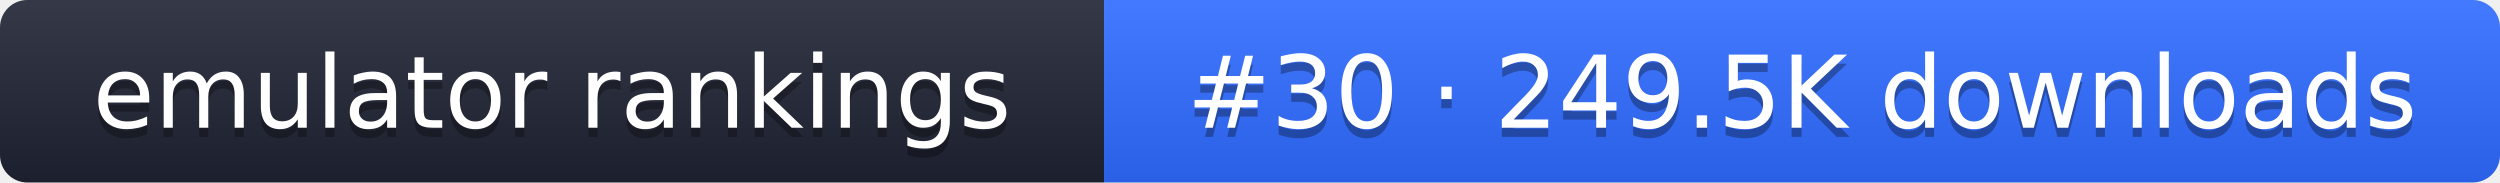
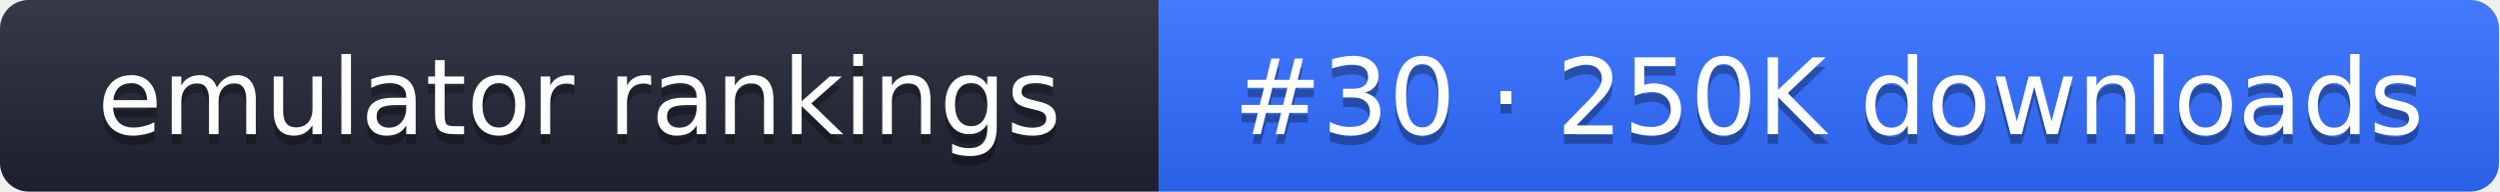
- <svg xmlns="http://www.w3.org/2000/svg" width="274" height="20" role="img" aria-label="emulator rankings: #30 · 249.5K downloads">
+ <svg xmlns="http://www.w3.org/2000/svg" width="261" height="20" role="img" aria-label="emulator rankings: #30 · 250K downloads">
  <linearGradient id="g" x2="0" y2="100%">
    <stop offset="0" stop-color="#fff" stop-opacity=".1" />
    <stop offset="1" stop-opacity=".1" />
  </linearGradient>
  <clipPath id="r">
-     <rect width="274" height="20" rx="3" fill="#fff" />
+     <rect width="261" height="20" rx="3" fill="#fff" />
  </clipPath>
  <g clip-path="url(#r)">
    <rect width="121" height="20" fill="#1f2433" />
-     <rect x="121" width="153" height="20" fill="#2f6bff" />
-     <rect width="274" height="20" fill="url(#g)" />
+     <rect x="121" width="140" height="20" fill="#2f6bff" />
+     <rect width="261" height="20" fill="url(#g)" />
  </g>
  <g fill="#fff" text-anchor="middle" font-family="Verdana,DejaVu Sans,sans-serif" font-size="11">
    <text x="60.5" y="15" fill="#010101" fill-opacity=".3">emulator rankings</text>
    <text x="60.5" y="14">emulator rankings</text>
-     <text x="197.5" y="15" fill="#010101" fill-opacity=".3">#30 · 249.5K downloads</text>
-     <text x="197.5" y="14">#30 · 249.5K downloads</text>
+     <text x="191" y="15" fill="#010101" fill-opacity=".3">#30 · 250K downloads</text>
+     <text x="191" y="14">#30 · 250K downloads</text>
  </g>
</svg>
